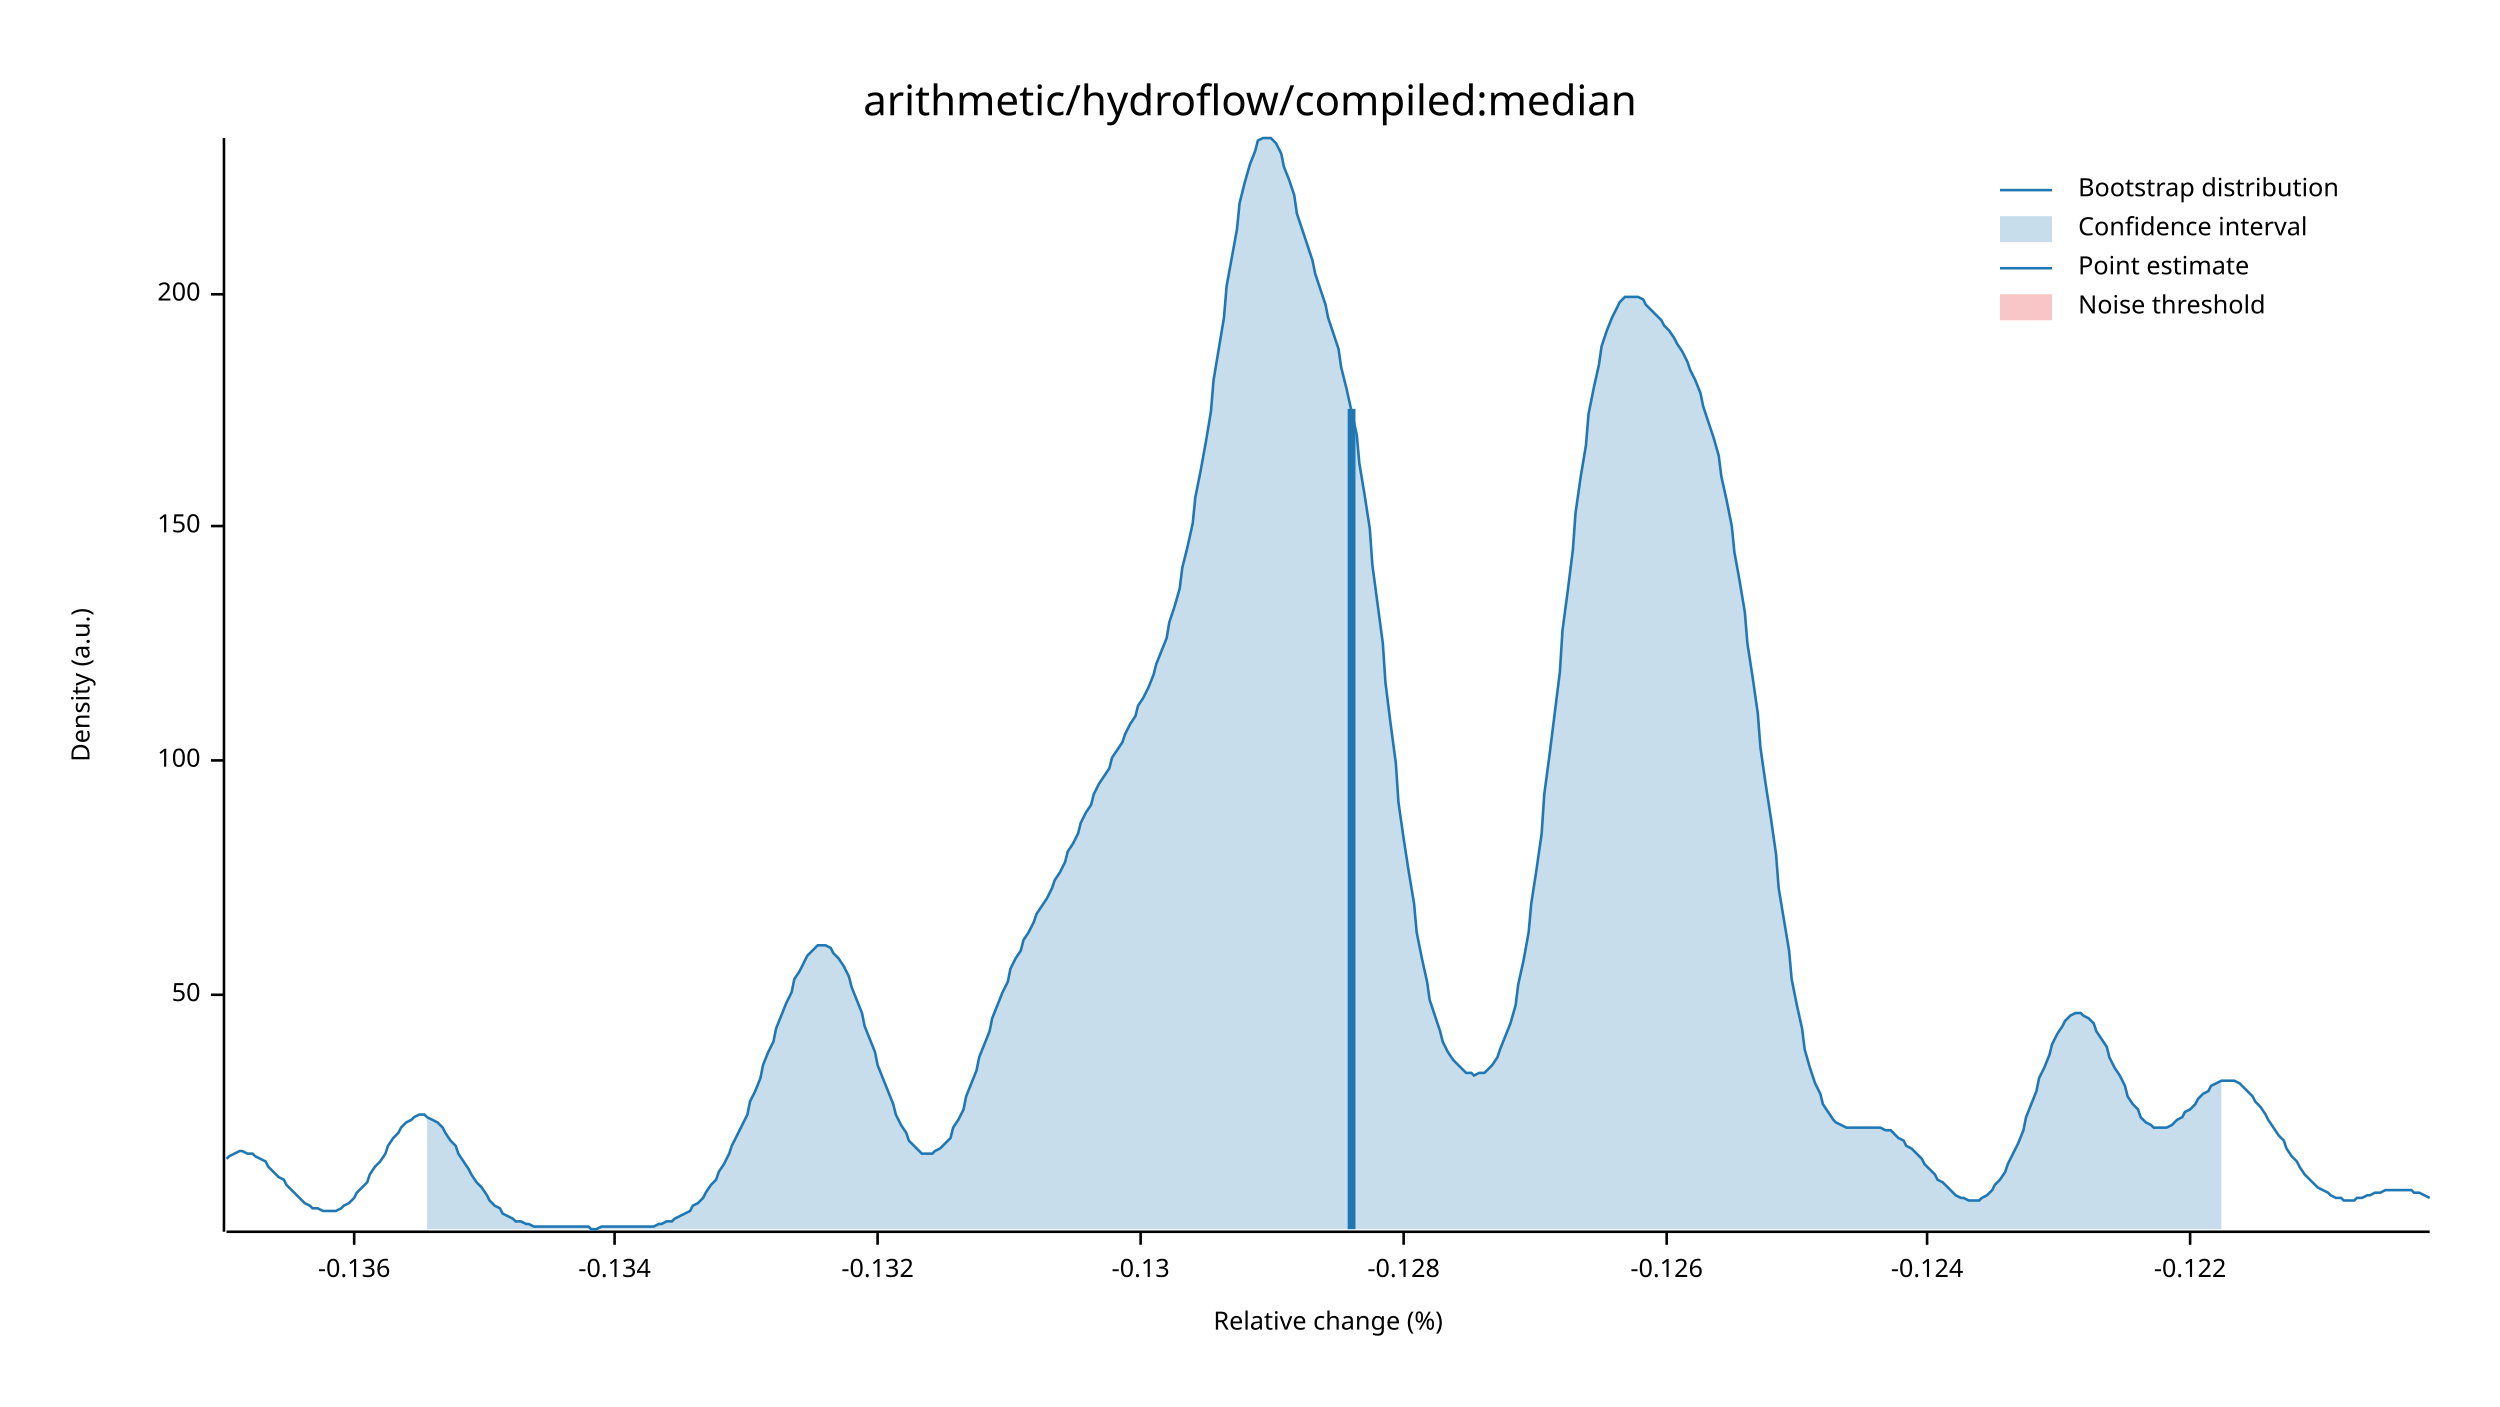
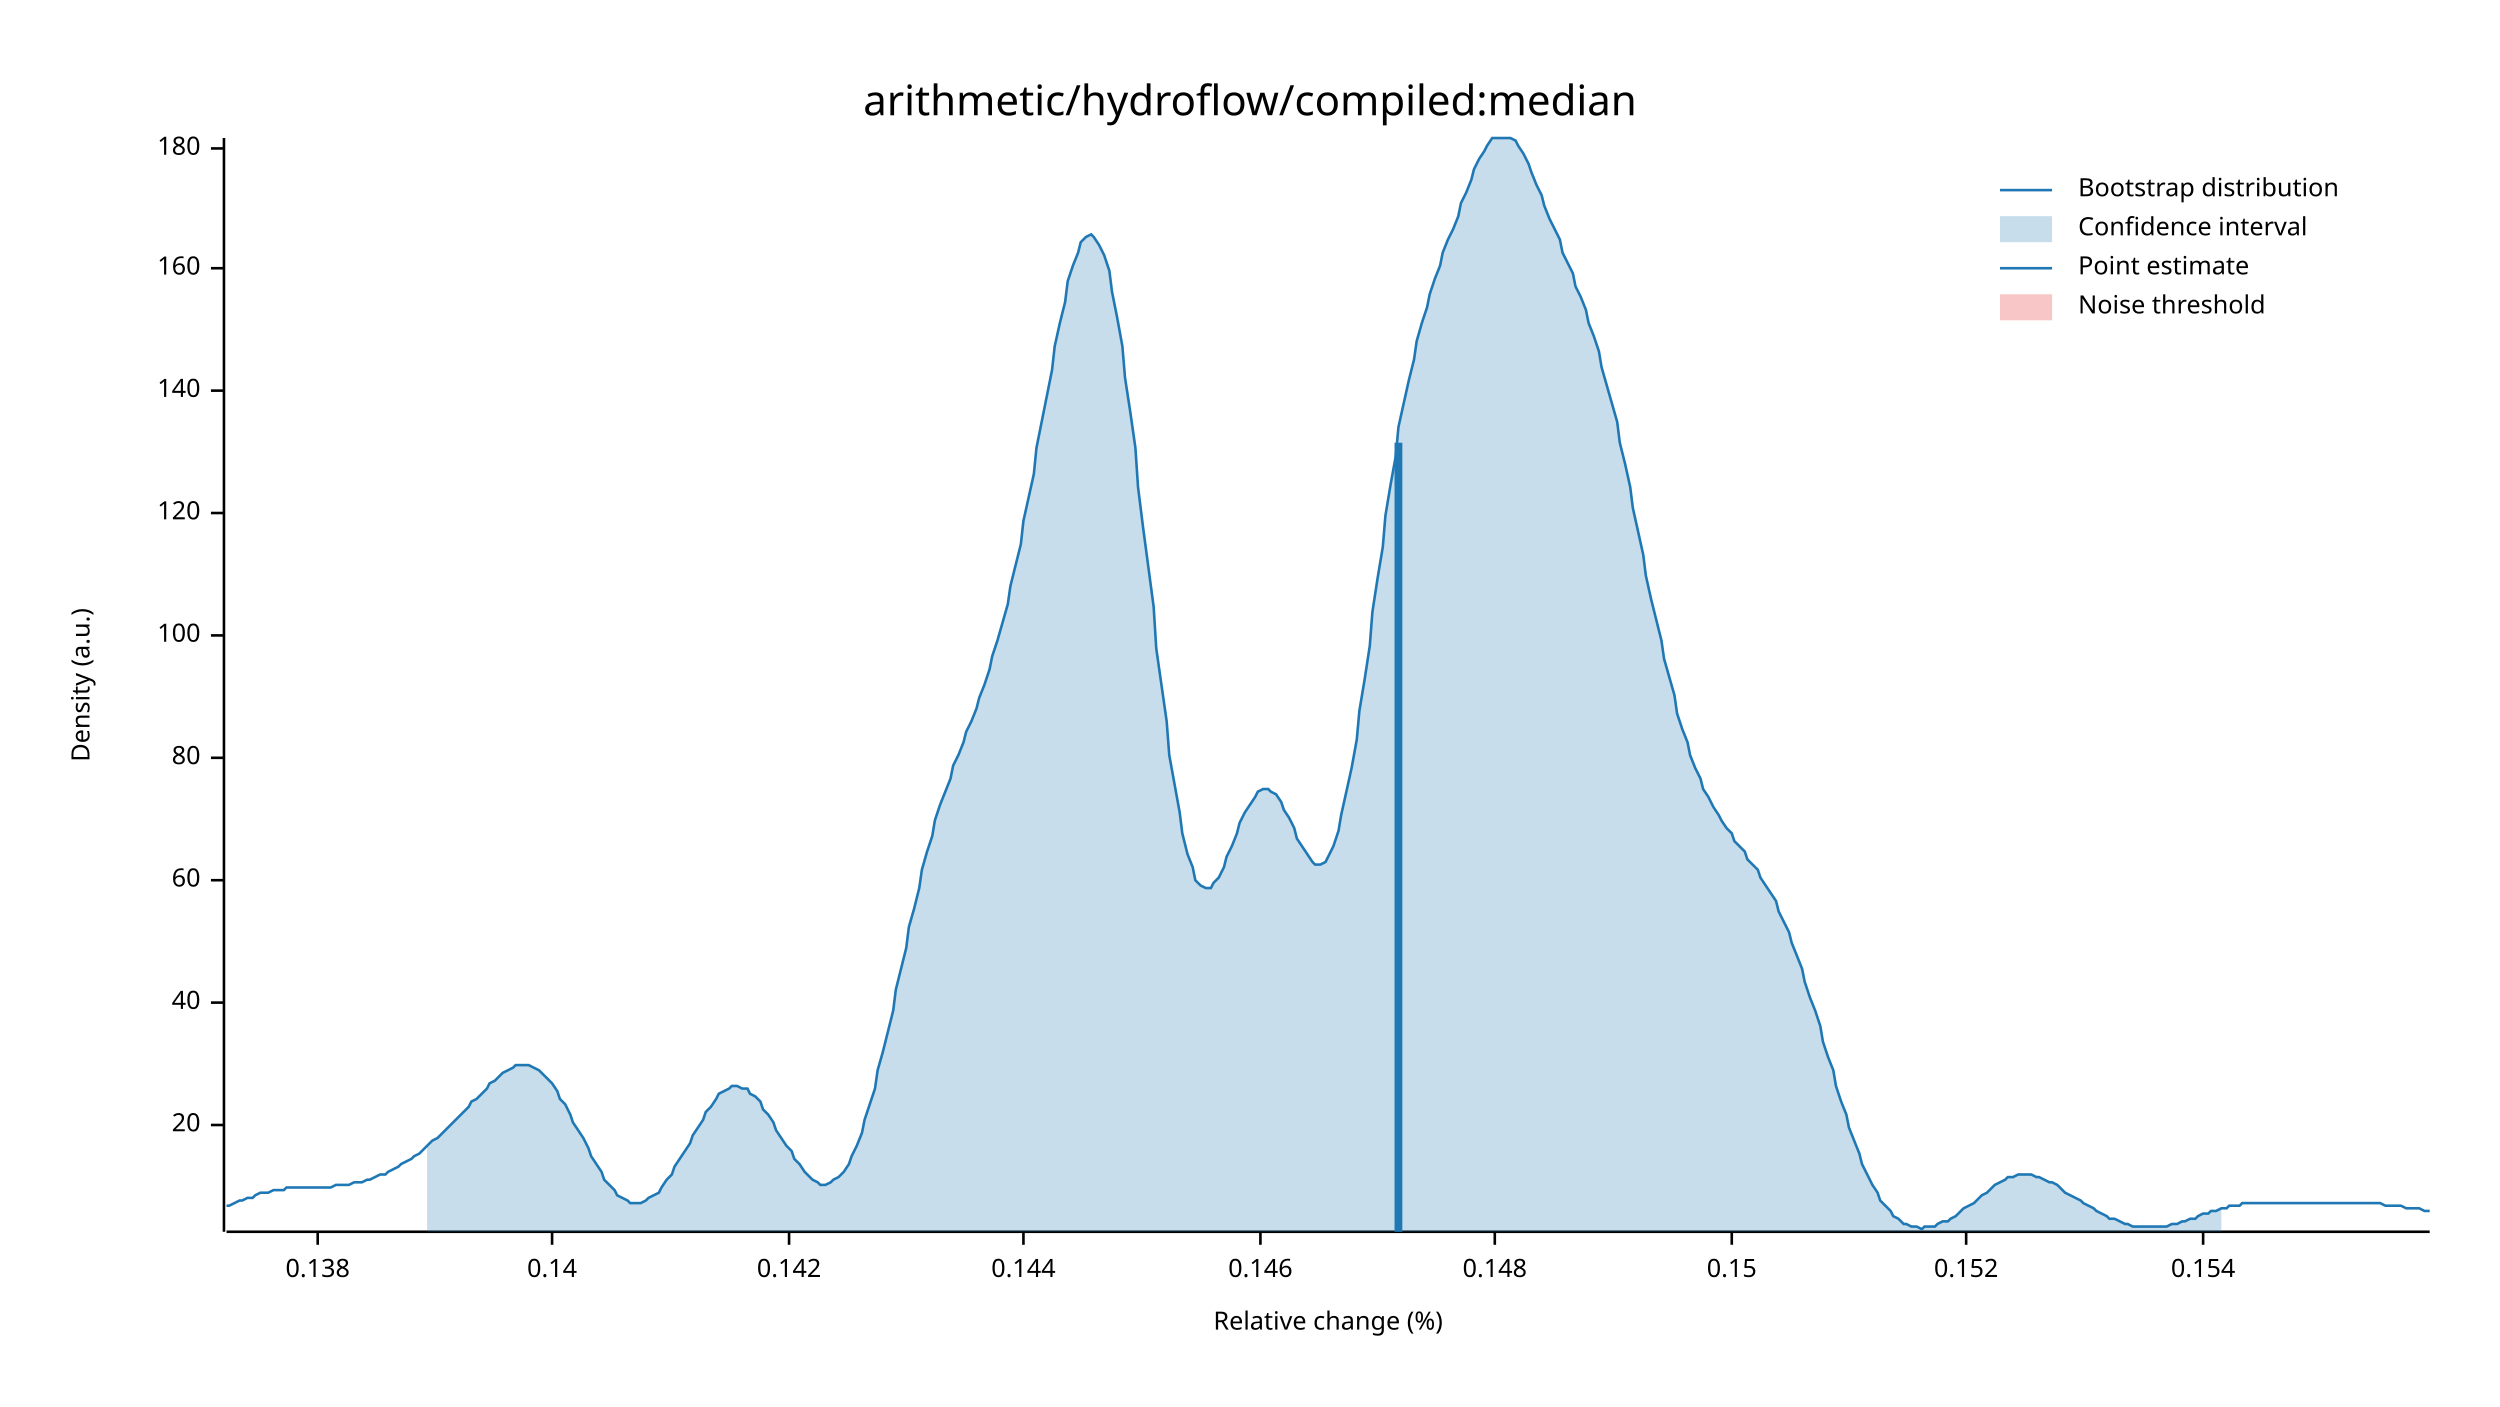
<svg xmlns="http://www.w3.org/2000/svg" width="960" height="540" viewBox="0 0 960 540">
  <text x="480" y="32" dy="0.76em" text-anchor="middle" font-family="sans-serif" font-size="16.129" opacity="1" fill="#000000">
arithmetic/hydroflow/compiled:median
</text>
  <text x="27" y="263" dy="0.76em" text-anchor="middle" font-family="sans-serif" font-size="9.677" opacity="1" fill="#000000" transform="rotate(270, 27, 263)">
Density (a.u.)
</text>
  <text x="510" y="513" dy="-0.5ex" text-anchor="middle" font-family="sans-serif" font-size="9.677" opacity="1" fill="#000000">
Relative change (%)
</text>
  <polyline fill="none" opacity="1" stroke="#000000" stroke-width="1" points="86,53 86,473 " />
-   <text x="77" y="382" dy="0.5ex" text-anchor="end" font-family="sans-serif" font-size="9.677" opacity="1" fill="#000000">
- 50
+   <text x="77" y="432" dy="0.5ex" text-anchor="end" font-family="sans-serif" font-size="9.677" opacity="1" fill="#000000">
+ 20
</text>
-   <polyline fill="none" opacity="1" stroke="#000000" stroke-width="1" points="81,382 86,382 " />
-   <text x="77" y="292" dy="0.5ex" text-anchor="end" font-family="sans-serif" font-size="9.677" opacity="1" fill="#000000">
+   <polyline fill="none" opacity="1" stroke="#000000" stroke-width="1" points="81,432 86,432 " />
+   <text x="77" y="385" dy="0.5ex" text-anchor="end" font-family="sans-serif" font-size="9.677" opacity="1" fill="#000000">
+ 40
+ </text>
+   <polyline fill="none" opacity="1" stroke="#000000" stroke-width="1" points="81,385 86,385 " />
+   <text x="77" y="338" dy="0.5ex" text-anchor="end" font-family="sans-serif" font-size="9.677" opacity="1" fill="#000000">
+ 60
+ </text>
+   <polyline fill="none" opacity="1" stroke="#000000" stroke-width="1" points="81,338 86,338 " />
+   <text x="77" y="291" dy="0.5ex" text-anchor="end" font-family="sans-serif" font-size="9.677" opacity="1" fill="#000000">
+ 80
+ </text>
+   <polyline fill="none" opacity="1" stroke="#000000" stroke-width="1" points="81,291 86,291 " />
+   <text x="77" y="244" dy="0.5ex" text-anchor="end" font-family="sans-serif" font-size="9.677" opacity="1" fill="#000000">
100
</text>
-   <polyline fill="none" opacity="1" stroke="#000000" stroke-width="1" points="81,292 86,292 " />
-   <text x="77" y="202" dy="0.5ex" text-anchor="end" font-family="sans-serif" font-size="9.677" opacity="1" fill="#000000">
- 150
+   <polyline fill="none" opacity="1" stroke="#000000" stroke-width="1" points="81,244 86,244 " />
+   <text x="77" y="197" dy="0.5ex" text-anchor="end" font-family="sans-serif" font-size="9.677" opacity="1" fill="#000000">
+ 120
</text>
-   <polyline fill="none" opacity="1" stroke="#000000" stroke-width="1" points="81,202 86,202 " />
-   <text x="77" y="113" dy="0.5ex" text-anchor="end" font-family="sans-serif" font-size="9.677" opacity="1" fill="#000000">
- 200
+   <polyline fill="none" opacity="1" stroke="#000000" stroke-width="1" points="81,197 86,197 " />
+   <text x="77" y="150" dy="0.5ex" text-anchor="end" font-family="sans-serif" font-size="9.677" opacity="1" fill="#000000">
+ 140
</text>
-   <polyline fill="none" opacity="1" stroke="#000000" stroke-width="1" points="81,113 86,113 " />
+   <polyline fill="none" opacity="1" stroke="#000000" stroke-width="1" points="81,150 86,150 " />
+   <text x="77" y="103" dy="0.5ex" text-anchor="end" font-family="sans-serif" font-size="9.677" opacity="1" fill="#000000">
+ 160
+ </text>
+   <polyline fill="none" opacity="1" stroke="#000000" stroke-width="1" points="81,103 86,103 " />
+   <text x="77" y="57" dy="0.5ex" text-anchor="end" font-family="sans-serif" font-size="9.677" opacity="1" fill="#000000">
+ 180
+ </text>
+   <polyline fill="none" opacity="1" stroke="#000000" stroke-width="1" points="81,57 86,57 " />
  <polyline fill="none" opacity="1" stroke="#000000" stroke-width="1" points="87,473 933,473 " />
-   <text x="136" y="483" dy="0.76em" text-anchor="middle" font-family="sans-serif" font-size="9.677" opacity="1" fill="#000000">
- -0.136
+   <text x="122" y="483" dy="0.76em" text-anchor="middle" font-family="sans-serif" font-size="9.677" opacity="1" fill="#000000">
+ 0.138
</text>
-   <polyline fill="none" opacity="1" stroke="#000000" stroke-width="1" points="136,473 136,478 " />
-   <text x="236" y="483" dy="0.76em" text-anchor="middle" font-family="sans-serif" font-size="9.677" opacity="1" fill="#000000">
- -0.134
+   <polyline fill="none" opacity="1" stroke="#000000" stroke-width="1" points="122,473 122,478 " />
+   <text x="212" y="483" dy="0.76em" text-anchor="middle" font-family="sans-serif" font-size="9.677" opacity="1" fill="#000000">
+ 0.14
</text>
-   <polyline fill="none" opacity="1" stroke="#000000" stroke-width="1" points="236,473 236,478 " />
-   <text x="337" y="483" dy="0.76em" text-anchor="middle" font-family="sans-serif" font-size="9.677" opacity="1" fill="#000000">
- -0.132
+   <polyline fill="none" opacity="1" stroke="#000000" stroke-width="1" points="212,473 212,478 " />
+   <text x="303" y="483" dy="0.76em" text-anchor="middle" font-family="sans-serif" font-size="9.677" opacity="1" fill="#000000">
+ 0.142
</text>
-   <polyline fill="none" opacity="1" stroke="#000000" stroke-width="1" points="337,473 337,478 " />
-   <text x="438" y="483" dy="0.76em" text-anchor="middle" font-family="sans-serif" font-size="9.677" opacity="1" fill="#000000">
- -0.13
+   <polyline fill="none" opacity="1" stroke="#000000" stroke-width="1" points="303,473 303,478 " />
+   <text x="393" y="483" dy="0.76em" text-anchor="middle" font-family="sans-serif" font-size="9.677" opacity="1" fill="#000000">
+ 0.144
</text>
-   <polyline fill="none" opacity="1" stroke="#000000" stroke-width="1" points="438,473 438,478 " />
-   <text x="539" y="483" dy="0.76em" text-anchor="middle" font-family="sans-serif" font-size="9.677" opacity="1" fill="#000000">
- -0.128
+   <polyline fill="none" opacity="1" stroke="#000000" stroke-width="1" points="393,473 393,478 " />
+   <text x="484" y="483" dy="0.76em" text-anchor="middle" font-family="sans-serif" font-size="9.677" opacity="1" fill="#000000">
+ 0.146
</text>
-   <polyline fill="none" opacity="1" stroke="#000000" stroke-width="1" points="539,473 539,478 " />
-   <text x="640" y="483" dy="0.76em" text-anchor="middle" font-family="sans-serif" font-size="9.677" opacity="1" fill="#000000">
- -0.126
+   <polyline fill="none" opacity="1" stroke="#000000" stroke-width="1" points="484,473 484,478 " />
+   <text x="574" y="483" dy="0.76em" text-anchor="middle" font-family="sans-serif" font-size="9.677" opacity="1" fill="#000000">
+ 0.148
</text>
-   <polyline fill="none" opacity="1" stroke="#000000" stroke-width="1" points="640,473 640,478 " />
-   <text x="740" y="483" dy="0.76em" text-anchor="middle" font-family="sans-serif" font-size="9.677" opacity="1" fill="#000000">
- -0.124
+   <polyline fill="none" opacity="1" stroke="#000000" stroke-width="1" points="574,473 574,478 " />
+   <text x="665" y="483" dy="0.76em" text-anchor="middle" font-family="sans-serif" font-size="9.677" opacity="1" fill="#000000">
+ 0.15
</text>
-   <polyline fill="none" opacity="1" stroke="#000000" stroke-width="1" points="740,473 740,478 " />
-   <text x="841" y="483" dy="0.76em" text-anchor="middle" font-family="sans-serif" font-size="9.677" opacity="1" fill="#000000">
- -0.122
+   <polyline fill="none" opacity="1" stroke="#000000" stroke-width="1" points="665,473 665,478 " />
+   <text x="755" y="483" dy="0.76em" text-anchor="middle" font-family="sans-serif" font-size="9.677" opacity="1" fill="#000000">
+ 0.152
</text>
-   <polyline fill="none" opacity="1" stroke="#000000" stroke-width="1" points="841,473 841,478 " />
-   <polyline fill="none" opacity="1" stroke="#1F78B4" stroke-width="1" points="87,445 88,444 90,443 92,442 93,442 95,443 97,443 98,444 100,445 102,446 103,448 105,450 107,452 109,453 110,455 112,457 114,459 115,460 117,462 119,463 120,464 122,464 124,465 125,465 127,465 129,465 131,464 132,463 134,462 136,460 137,458 139,456 141,454 142,451 144,448 146,446 148,443 149,440 151,437 153,435 154,433 156,431 158,430 159,429 161,428 163,428 164,429 166,430 168,431 170,433 171,435 173,438 175,440 176,443 178,446 180,449 181,451 183,454 185,456 187,459 188,461 190,463 192,464 193,466 195,467 197,468 198,469 200,469 202,470 203,470 205,471 207,471 209,471 210,471 212,471 214,471 215,471 217,471 219,471 220,471 222,471 224,471 226,471 227,472 229,472 231,471 232,471 234,471 236,471 237,471 239,471 241,471 242,471 244,471 246,471 248,471 249,471 251,471 253,470 254,470 256,469 258,469 259,468 261,467 263,466 265,465 266,463 268,462 270,460 271,458 273,455 275,453 276,450 278,447 280,443 281,440 283,436 285,432 287,428 288,423 290,419 292,414 293,409 295,404 297,400 298,395 300,390 302,385 304,381 305,376 307,373 309,369 310,367 312,365 314,363 315,363 317,363 319,364 320,366 322,368 324,371 326,375 327,379 329,384 331,389 332,394 334,399 336,404 337,409 339,414 341,419 343,424 344,428 346,432 348,435 349,438 351,440 353,442 354,443 356,443 358,443 359,442 361,441 363,439 365,437 366,433 368,430 370,426 371,421 373,416 375,411 376,406 378,401 380,396 381,391 383,386 385,381 387,377 388,372 390,368 392,365 393,361 395,358 397,354 398,351 400,348 402,345 404,341 405,338 407,335 409,331 410,327 412,324 414,320 415,316 417,312 419,309 420,305 422,301 424,298 426,295 427,291 429,288 431,285 432,282 434,278 436,275 437,271 439,268 441,264 443,259 444,255 446,250 448,245 449,239 451,233 453,226 454,218 456,210 458,201 459,191 461,181 463,170 465,158 466,146 468,134 470,122 471,110 473,99 475,88 476,78 478,70 480,63 482,58 483,54 485,53 487,53 488,53 490,55 492,59 493,64 495,69 497,75 498,82 500,88 502,94 504,100 505,105 507,111 509,117 510,122 512,128 514,134 515,141 517,149 519,158 521,167 522,178 524,190 526,203 527,217 529,232 531,247 532,262 534,278 536,293 537,308 539,322 541,335 543,347 544,358 546,368 548,377 549,384 551,390 553,396 554,400 556,404 558,407 560,409 561,410 563,412 565,412 566,413 568,412 570,412 571,411 573,409 575,406 576,403 578,398 580,393 582,386 583,378 585,369 587,358 588,347 590,334 592,320 593,305 595,290 597,274 599,258 600,242 602,227 604,211 605,197 607,183 609,171 610,159 612,149 614,140 615,133 617,127 619,122 621,118 622,116 624,114 626,114 627,114 629,114 631,115 632,117 634,119 636,121 638,123 639,125 641,127 643,130 644,132 646,135 648,139 649,142 651,146 653,151 654,156 656,162 658,168 660,175 661,183 663,192 665,202 666,212 668,223 670,235 671,247 673,260 675,274 676,287 678,301 680,314 682,328 683,341 685,353 687,365 688,376 690,386 692,395 693,403 695,410 697,416 699,420 700,424 702,427 704,430 705,431 707,432 709,433 710,433 712,433 714,433 715,433 717,433 719,433 721,433 722,433 724,434 726,434 727,435 729,437 731,438 732,440 734,441 736,443 738,445 739,447 741,449 743,451 744,453 746,454 748,456 749,457 751,459 753,460 754,460 756,461 758,461 760,461 761,460 763,459 765,457 766,455 768,453 770,450 771,447 773,443 775,439 777,434 778,429 780,424 782,419 783,414 785,410 787,405 788,401 790,397 792,394 793,392 795,390 797,389 799,389 800,390 802,391 804,393 805,396 807,399 809,402 810,406 812,410 814,413 816,417 817,421 819,424 821,426 822,429 824,431 826,432 827,433 829,433 831,433 832,433 834,432 836,430 838,429 839,427 841,426 843,424 844,422 846,420 848,419 849,417 851,416 853,415 855,415 856,415 858,415 860,416 861,417 863,419 865,421 866,423 868,425 870,428 871,430 873,433 875,436 877,438 878,441 880,444 882,446 883,448 885,451 887,453 888,454 890,456 892,457 894,458 895,459 897,460 899,460 900,461 902,461 904,461 905,460 907,460 909,459 910,459 912,458 914,458 916,457 917,457 919,457 921,457 922,457 924,457 926,457 927,458 929,458 931,459 933,460 " />
-   <polygon opacity="0.25" fill="#1F78B4" points="164,429 166,430 168,431 170,433 171,435 173,438 175,440 176,443 178,446 180,449 181,451 183,454 185,456 187,459 188,461 190,463 192,464 193,466 195,467 197,468 198,469 200,469 202,470 203,470 205,471 207,471 209,471 210,471 212,471 214,471 215,471 217,471 219,471 220,471 222,471 224,471 226,471 227,472 229,472 231,471 232,471 234,471 236,471 237,471 239,471 241,471 242,471 244,471 246,471 248,471 249,471 251,471 253,470 254,470 256,469 258,469 259,468 261,467 263,466 265,465 266,463 268,462 270,460 271,458 273,455 275,453 276,450 278,447 280,443 281,440 283,436 285,432 287,428 288,423 290,419 292,414 293,409 295,404 297,400 298,395 300,390 302,385 304,381 305,376 307,373 309,369 310,367 312,365 314,363 315,363 317,363 319,364 320,366 322,368 324,371 326,375 327,379 329,384 331,389 332,394 334,399 336,404 337,409 339,414 341,419 343,424 344,428 346,432 348,435 349,438 351,440 353,442 354,443 356,443 358,443 359,442 361,441 363,439 365,437 366,433 368,430 370,426 371,421 373,416 375,411 376,406 378,401 380,396 381,391 383,386 385,381 387,377 388,372 390,368 392,365 393,361 395,358 397,354 398,351 400,348 402,345 404,341 405,338 407,335 409,331 410,327 412,324 414,320 415,316 417,312 419,309 420,305 422,301 424,298 426,295 427,291 429,288 431,285 432,282 434,278 436,275 437,271 439,268 441,264 443,259 444,255 446,250 448,245 449,239 451,233 453,226 454,218 456,210 458,201 459,191 461,181 463,170 465,158 466,146 468,134 470,122 471,110 473,99 475,88 476,78 478,70 480,63 482,58 483,54 485,53 487,53 488,53 490,55 492,59 493,64 495,69 497,75 498,82 500,88 502,94 504,100 505,105 507,111 509,117 510,122 512,128 514,134 515,141 517,149 519,158 521,167 522,178 524,190 526,203 527,217 529,232 531,247 532,262 534,278 536,293 537,308 539,322 541,335 543,347 544,358 546,368 548,377 549,384 551,390 553,396 554,400 556,404 558,407 560,409 561,410 563,412 565,412 566,413 568,412 570,412 571,411 573,409 575,406 576,403 578,398 580,393 582,386 583,378 585,369 587,358 588,347 590,334 592,320 593,305 595,290 597,274 599,258 600,242 602,227 604,211 605,197 607,183 609,171 610,159 612,149 614,140 615,133 617,127 619,122 621,118 622,116 624,114 626,114 627,114 629,114 631,115 632,117 634,119 636,121 638,123 639,125 641,127 643,130 644,132 646,135 648,139 649,142 651,146 653,151 654,156 656,162 658,168 660,175 661,183 663,192 665,202 666,212 668,223 670,235 671,247 673,260 675,274 676,287 678,301 680,314 682,328 683,341 685,353 687,365 688,376 690,386 692,395 693,403 695,410 697,416 699,420 700,424 702,427 704,430 705,431 707,432 709,433 710,433 712,433 714,433 715,433 717,433 719,433 721,433 722,433 724,434 726,434 727,435 729,437 731,438 732,440 734,441 736,443 738,445 739,447 741,449 743,451 744,453 746,454 748,456 749,457 751,459 753,460 754,460 756,461 758,461 760,461 761,460 763,459 765,457 766,455 768,453 770,450 771,447 773,443 775,439 777,434 778,429 780,424 782,419 783,414 785,410 787,405 788,401 790,397 792,394 793,392 795,390 797,389 799,389 800,390 802,391 804,393 805,396 807,399 809,402 810,406 812,410 814,413 816,417 817,421 819,424 821,426 822,429 824,431 826,432 827,433 829,433 831,433 832,433 834,432 836,430 838,429 839,427 841,426 843,424 844,422 846,420 848,419 849,417 851,416 853,415 853,472 164,472 " />
-   <polyline fill="none" opacity="1" stroke="#1F78B4" stroke-width="3" points="519,472 519,157 " />
+   <polyline fill="none" opacity="1" stroke="#000000" stroke-width="1" points="755,473 755,478 " />
+   <text x="846" y="483" dy="0.76em" text-anchor="middle" font-family="sans-serif" font-size="9.677" opacity="1" fill="#000000">
+ 0.154
+ </text>
+   <polyline fill="none" opacity="1" stroke="#000000" stroke-width="1" points="846,473 846,478 " />
+   <polyline fill="none" opacity="1" stroke="#1F78B4" stroke-width="1" points="87,463 88,463 90,462 92,461 93,461 95,460 97,460 98,459 100,458 102,458 103,458 105,457 107,457 109,457 110,456 112,456 114,456 115,456 117,456 119,456 120,456 122,456 124,456 125,456 127,456 129,455 131,455 132,455 134,455 136,454 137,454 139,454 141,453 142,453 144,452 146,451 148,451 149,450 151,449 153,448 154,447 156,446 158,445 159,444 161,443 163,441 164,440 166,438 168,437 170,435 171,434 173,432 175,430 176,429 178,427 180,425 181,423 183,422 185,420 187,418 188,416 190,415 192,413 193,412 195,411 197,410 198,409 200,409 202,409 203,409 205,410 207,411 209,413 210,414 212,416 214,419 215,422 217,424 219,428 220,431 222,434 224,437 226,441 227,444 229,447 231,450 232,453 234,455 236,457 237,459 239,460 241,461 242,462 244,462 246,462 248,461 249,460 251,459 253,458 254,456 256,453 258,451 259,448 261,445 263,442 265,439 266,436 268,433 270,430 271,427 273,425 275,422 276,420 278,419 280,418 281,417 283,417 285,418 287,418 288,420 290,421 292,423 293,426 295,428 297,431 298,434 300,437 302,440 304,442 305,445 307,447 309,450 310,451 312,453 314,454 315,455 317,455 319,454 320,453 322,452 324,450 326,447 327,444 329,440 331,435 332,430 334,424 336,418 337,411 339,404 341,396 343,388 344,380 346,372 348,364 349,356 351,349 353,341 354,334 356,327 358,321 359,315 361,309 363,304 365,299 366,294 368,290 370,285 371,281 373,277 375,272 376,268 378,263 380,257 381,252 383,246 385,239 387,232 388,225 390,217 392,209 393,200 395,191 397,182 398,172 400,162 402,152 404,142 405,133 407,124 409,116 410,108 412,102 414,97 415,93 417,91 419,90 420,91 422,94 424,98 426,104 427,112 429,122 431,133 432,145 434,158 436,172 437,187 439,203 441,218 443,233 444,249 446,263 448,277 449,290 451,301 453,312 454,320 456,328 458,333 459,338 461,340 463,341 465,341 466,339 468,337 470,333 471,329 473,325 475,320 476,316 478,312 480,309 482,306 483,304 485,303 487,303 488,304 490,305 492,308 493,311 495,314 497,318 498,322 500,325 502,328 504,331 505,332 507,332 509,331 510,329 512,325 514,319 515,313 517,304 519,295 521,284 522,273 524,261 526,248 527,235 529,222 531,210 532,198 534,186 536,175 537,164 539,155 541,146 543,138 544,131 546,124 548,118 549,113 551,107 553,102 554,97 556,92 558,88 560,83 561,78 563,74 565,69 566,65 568,61 570,58 571,56 573,53 575,53 576,53 578,53 580,53 582,54 583,56 585,59 587,63 588,66 590,71 592,75 593,79 595,84 597,88 599,92 600,97 602,101 604,105 605,110 607,114 609,119 610,124 612,129 614,135 615,141 617,148 619,155 621,162 622,170 624,178 626,187 627,195 629,204 631,213 632,221 634,230 636,238 638,246 639,253 641,260 643,267 644,274 646,280 648,285 649,290 651,295 653,299 654,303 656,306 658,310 660,313 661,315 663,318 665,320 666,323 668,325 670,327 671,330 673,332 675,334 676,337 678,340 680,343 682,346 683,350 685,354 687,358 688,362 690,367 692,372 693,377 695,383 697,388 699,394 700,400 702,406 704,411 705,417 707,423 709,428 710,433 712,438 714,443 715,447 717,451 719,455 721,458 722,461 724,463 726,465 727,467 729,468 731,470 732,470 734,471 736,471 738,472 739,471 741,471 743,471 744,470 746,469 748,469 749,468 751,467 753,465 754,464 756,463 758,462 760,460 761,459 763,458 765,456 766,455 768,454 770,453 771,452 773,452 775,451 777,451 778,451 780,451 782,452 783,452 785,453 787,454 788,454 790,455 792,457 793,458 795,459 797,460 799,461 800,462 802,463 804,464 805,465 807,466 809,467 810,468 812,468 814,469 816,470 817,470 819,471 821,471 822,471 824,471 826,471 827,471 829,471 831,471 832,471 834,470 836,470 838,469 839,469 841,468 843,468 844,467 846,466 848,466 849,465 851,465 853,464 855,464 856,463 858,463 860,463 861,462 863,462 865,462 866,462 868,462 870,462 871,462 873,462 875,462 877,462 878,462 880,462 882,462 883,462 885,462 887,462 888,462 890,462 892,462 894,462 895,462 897,462 899,462 900,462 902,462 904,462 905,462 907,462 909,462 910,462 912,462 914,462 916,463 917,463 919,463 921,463 922,463 924,464 926,464 927,464 929,464 931,465 933,465 " />
+   <polygon opacity="0.25" fill="#1F78B4" points="164,440 166,438 168,437 170,435 171,434 173,432 175,430 176,429 178,427 180,425 181,423 183,422 185,420 187,418 188,416 190,415 192,413 193,412 195,411 197,410 198,409 200,409 202,409 203,409 205,410 207,411 209,413 210,414 212,416 214,419 215,422 217,424 219,428 220,431 222,434 224,437 226,441 227,444 229,447 231,450 232,453 234,455 236,457 237,459 239,460 241,461 242,462 244,462 246,462 248,461 249,460 251,459 253,458 254,456 256,453 258,451 259,448 261,445 263,442 265,439 266,436 268,433 270,430 271,427 273,425 275,422 276,420 278,419 280,418 281,417 283,417 285,418 287,418 288,420 290,421 292,423 293,426 295,428 297,431 298,434 300,437 302,440 304,442 305,445 307,447 309,450 310,451 312,453 314,454 315,455 317,455 319,454 320,453 322,452 324,450 326,447 327,444 329,440 331,435 332,430 334,424 336,418 337,411 339,404 341,396 343,388 344,380 346,372 348,364 349,356 351,349 353,341 354,334 356,327 358,321 359,315 361,309 363,304 365,299 366,294 368,290 370,285 371,281 373,277 375,272 376,268 378,263 380,257 381,252 383,246 385,239 387,232 388,225 390,217 392,209 393,200 395,191 397,182 398,172 400,162 402,152 404,142 405,133 407,124 409,116 410,108 412,102 414,97 415,93 417,91 419,90 420,91 422,94 424,98 426,104 427,112 429,122 431,133 432,145 434,158 436,172 437,187 439,203 441,218 443,233 444,249 446,263 448,277 449,290 451,301 453,312 454,320 456,328 458,333 459,338 461,340 463,341 465,341 466,339 468,337 470,333 471,329 473,325 475,320 476,316 478,312 480,309 482,306 483,304 485,303 487,303 488,304 490,305 492,308 493,311 495,314 497,318 498,322 500,325 502,328 504,331 505,332 507,332 509,331 510,329 512,325 514,319 515,313 517,304 519,295 521,284 522,273 524,261 526,248 527,235 529,222 531,210 532,198 534,186 536,175 537,164 539,155 541,146 543,138 544,131 546,124 548,118 549,113 551,107 553,102 554,97 556,92 558,88 560,83 561,78 563,74 565,69 566,65 568,61 570,58 571,56 573,53 575,53 576,53 578,53 580,53 582,54 583,56 585,59 587,63 588,66 590,71 592,75 593,79 595,84 597,88 599,92 600,97 602,101 604,105 605,110 607,114 609,119 610,124 612,129 614,135 615,141 617,148 619,155 621,162 622,170 624,178 626,187 627,195 629,204 631,213 632,221 634,230 636,238 638,246 639,253 641,260 643,267 644,274 646,280 648,285 649,290 651,295 653,299 654,303 656,306 658,310 660,313 661,315 663,318 665,320 666,323 668,325 670,327 671,330 673,332 675,334 676,337 678,340 680,343 682,346 683,350 685,354 687,358 688,362 690,367 692,372 693,377 695,383 697,388 699,394 700,400 702,406 704,411 705,417 707,423 709,428 710,433 712,438 714,443 715,447 717,451 719,455 721,458 722,461 724,463 726,465 727,467 729,468 731,470 732,470 734,471 736,471 738,472 739,471 741,471 743,471 744,470 746,469 748,469 749,468 751,467 753,465 754,464 756,463 758,462 760,460 761,459 763,458 765,456 766,455 768,454 770,453 771,452 773,452 775,451 777,451 778,451 780,451 782,452 783,452 785,453 787,454 788,454 790,455 792,457 793,458 795,459 797,460 799,461 800,462 802,463 804,464 805,465 807,466 809,467 810,468 812,468 814,469 816,470 817,470 819,471 821,471 822,471 824,471 826,471 827,471 829,471 831,471 832,471 834,470 836,470 838,469 839,469 841,468 843,468 844,467 846,466 848,466 849,465 851,465 853,464 853,473 164,473 " />
+   <polyline fill="none" opacity="1" stroke="#1F78B4" stroke-width="3" points="537,473 537,170 " />
  <rect x="510" y="53" width="0" height="419" opacity="0.1" fill="#E31A1C" stroke="none" />
  <text x="798" y="68" dy="0.76em" text-anchor="start" font-family="sans-serif" font-size="9.677" opacity="1" fill="#000000">
Bootstrap distribution
</text>
  <text x="798" y="83" dy="0.76em" text-anchor="start" font-family="sans-serif" font-size="9.677" opacity="1" fill="#000000">
Confidence interval
</text>
  <text x="798" y="98" dy="0.76em" text-anchor="start" font-family="sans-serif" font-size="9.677" opacity="1" fill="#000000">
Point estimate
</text>
  <text x="798" y="113" dy="0.76em" text-anchor="start" font-family="sans-serif" font-size="9.677" opacity="1" fill="#000000">
Noise threshold
</text>
  <polyline fill="none" opacity="1" stroke="#1F78B4" stroke-width="1" points="768,73 788,73 " />
  <rect x="768" y="83" width="20" height="10" opacity="0.25" fill="#1F78B4" stroke="none" />
  <polyline fill="none" opacity="1" stroke="#1F78B4" stroke-width="1" points="768,103 788,103 " />
  <rect x="768" y="113" width="20" height="10" opacity="0.25" fill="#E31A1C" stroke="none" />
</svg>
